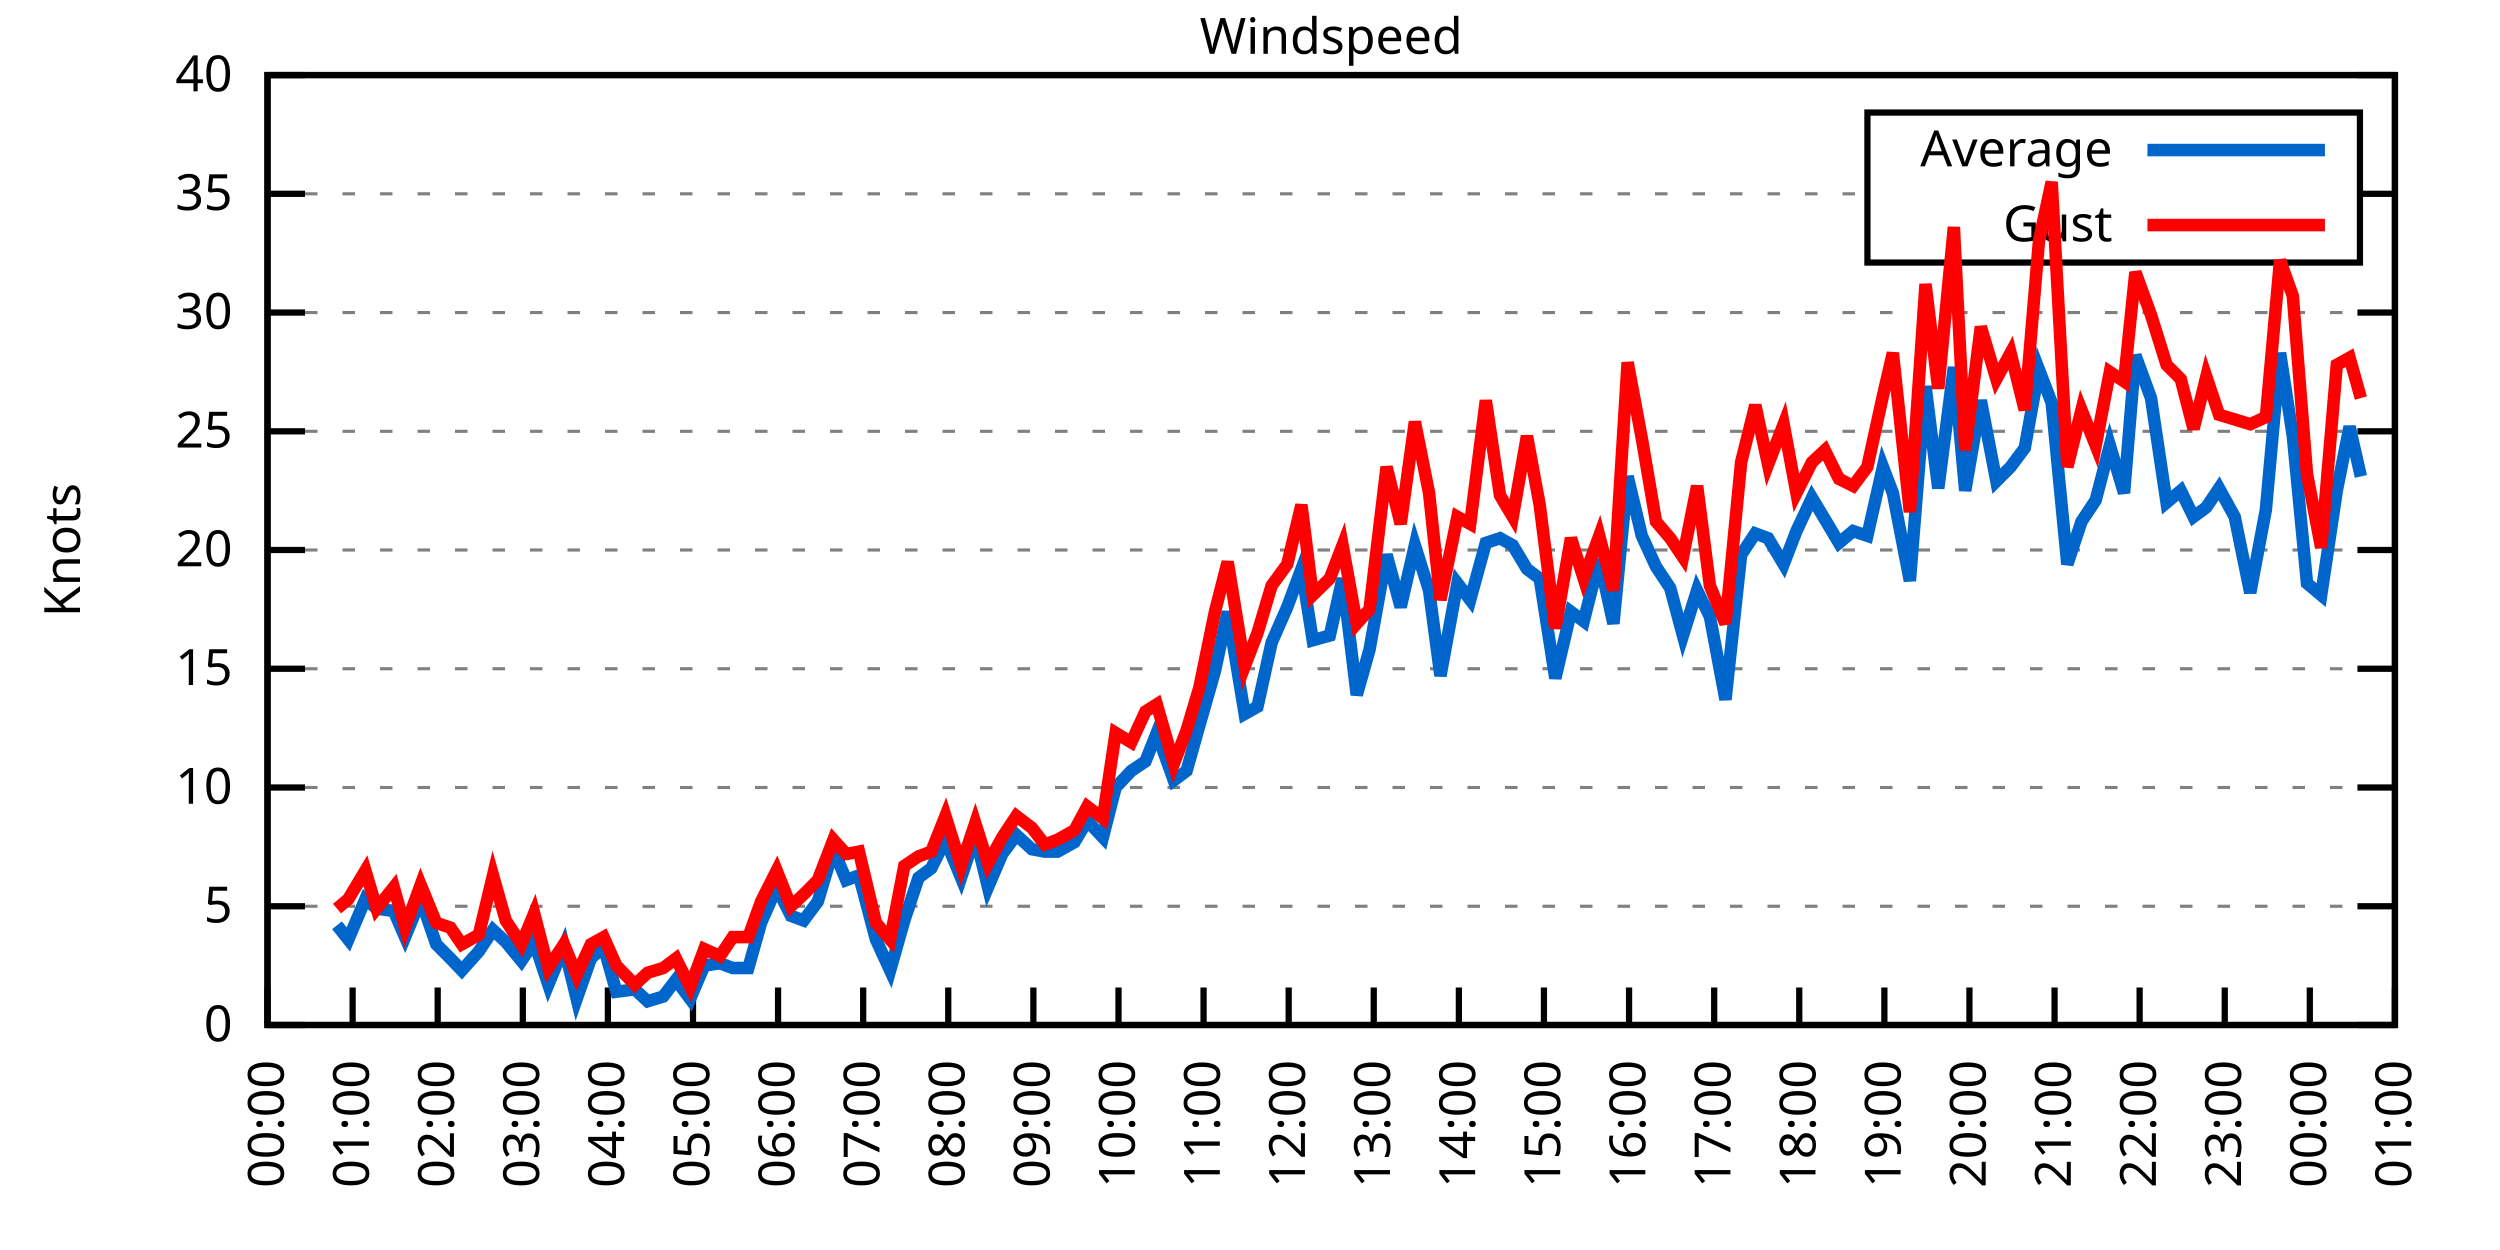
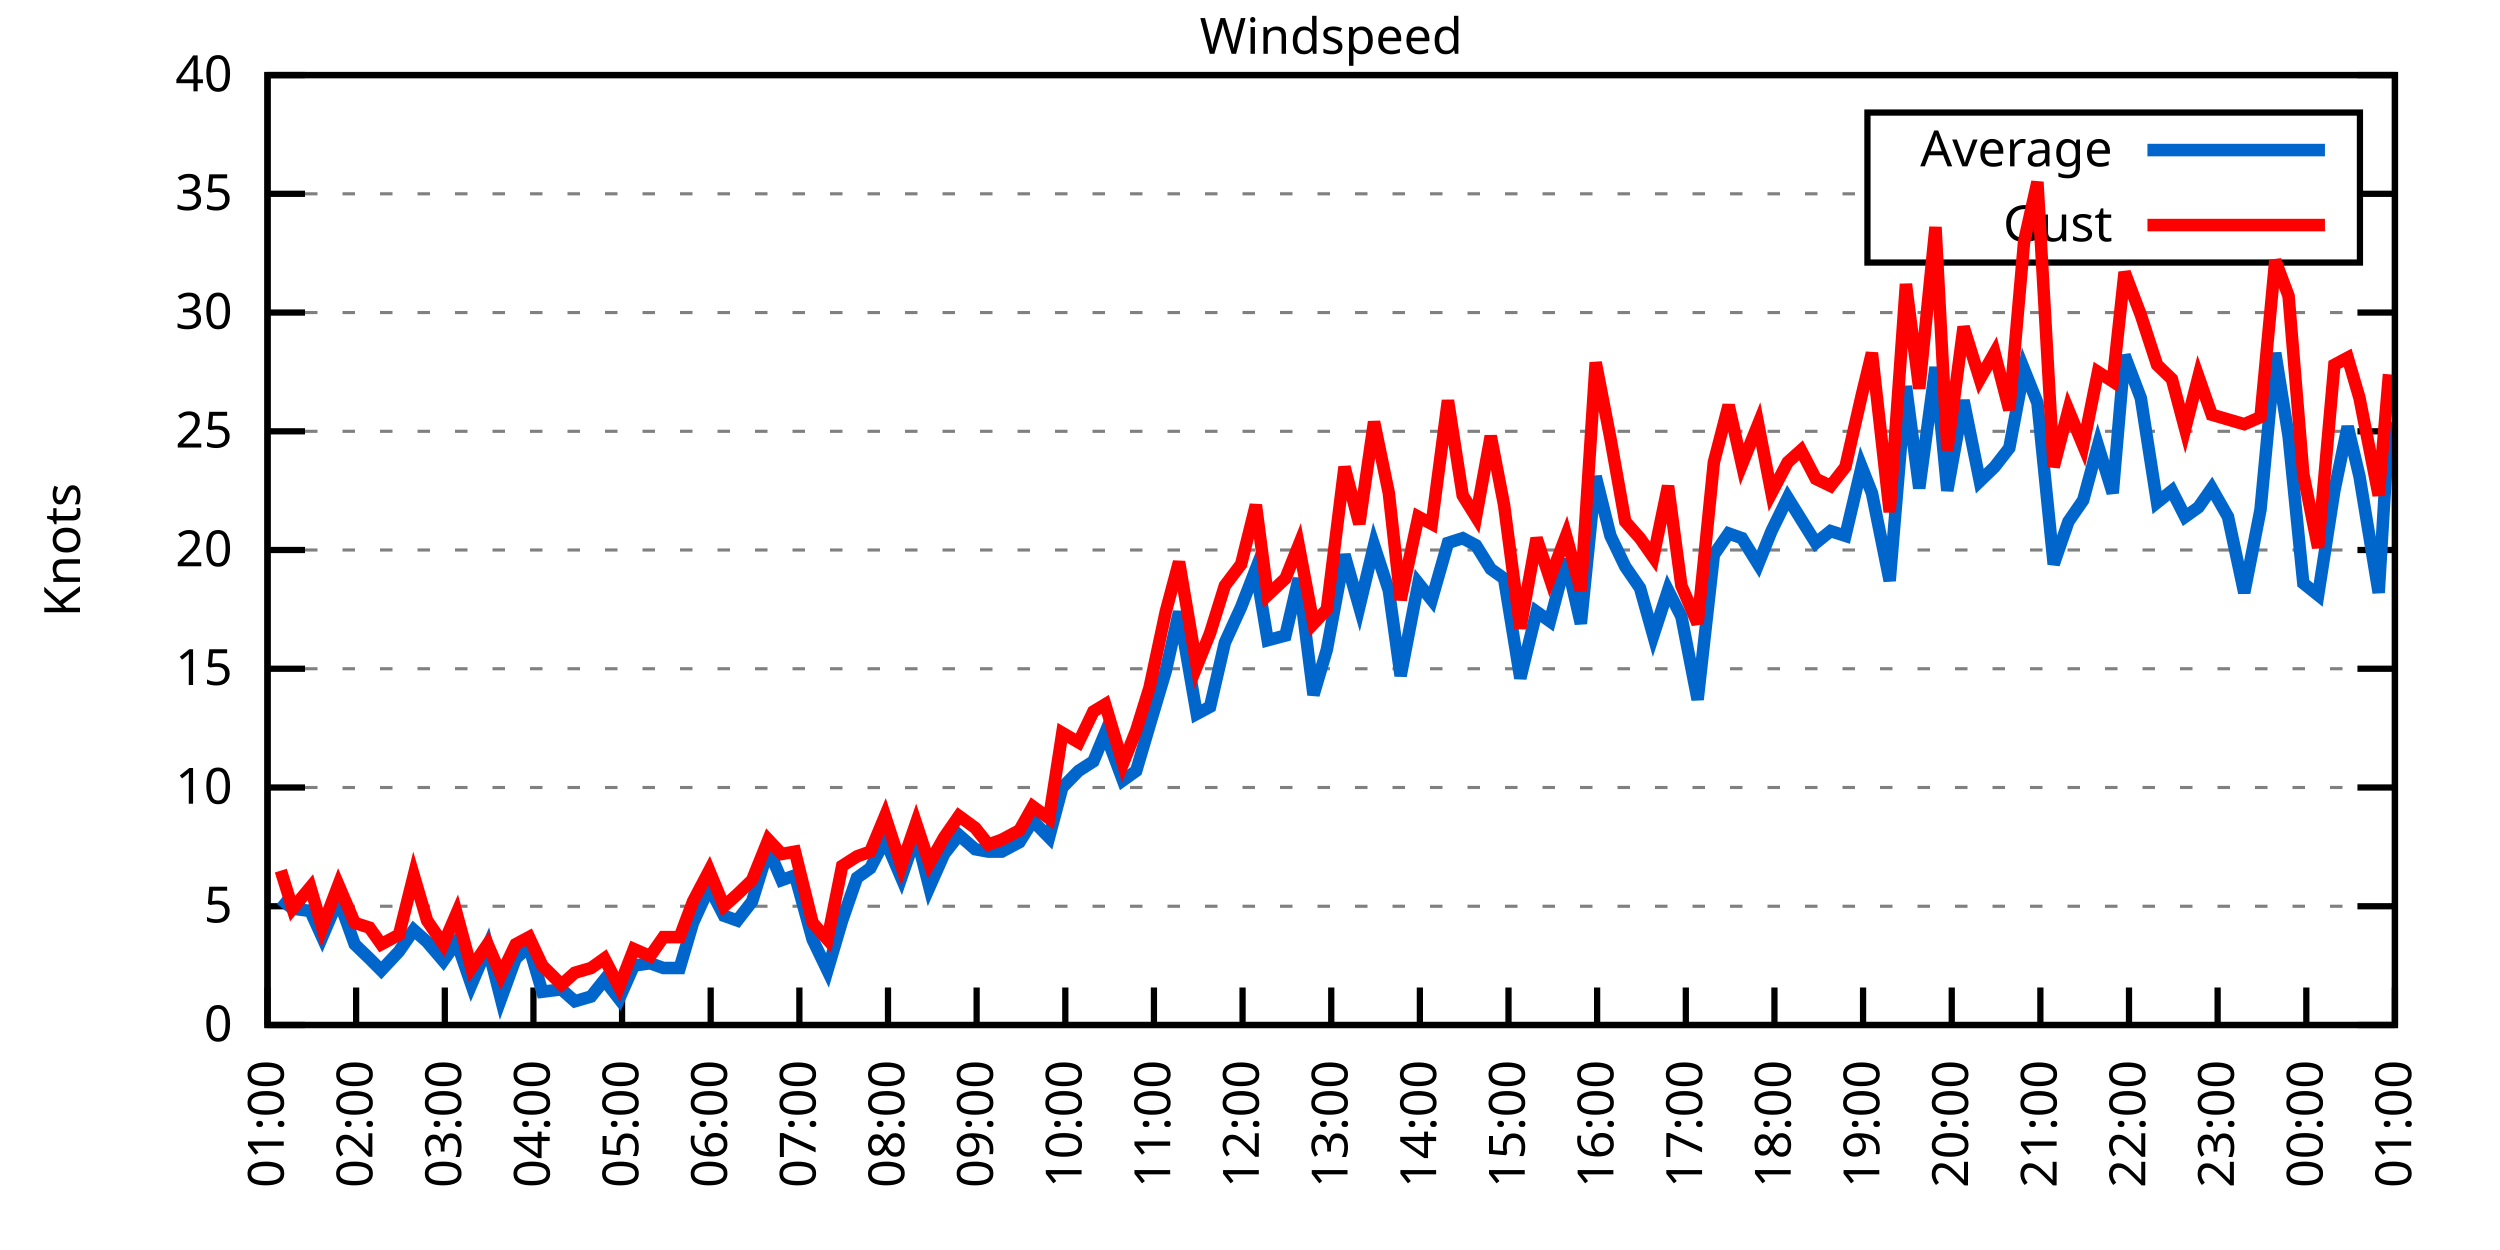
<svg xmlns="http://www.w3.org/2000/svg" xmlns:xlink="http://www.w3.org/1999/xlink" width="400" height="200" viewBox="0 0 400 200">
  <g id="gnuplot_canvas">
    <rect x="0" y="0" width="400" height="200" fill="none" />
    <defs>
      <circle id="gpDot" r="0.5" stroke-width="0.5" stroke="currentColor" />
      <path id="gpPt0" stroke-width="0.333" stroke="currentColor" d="M-1,0 h2 M0,-1 v2" />
      <path id="gpPt1" stroke-width="0.333" stroke="currentColor" d="M-1,-1 L1,1 M1,-1 L-1,1" />
      <path id="gpPt2" stroke-width="0.333" stroke="currentColor" d="M-1,0 L1,0 M0,-1 L0,1 M-1,-1 L1,1 M-1,1 L1,-1" />
      <rect id="gpPt3" stroke-width="0.333" stroke="currentColor" x="-1" y="-1" width="2" height="2" />
      <rect id="gpPt4" stroke-width="0.333" stroke="currentColor" fill="currentColor" x="-1" y="-1" width="2" height="2" />
      <circle id="gpPt5" stroke-width="0.333" stroke="currentColor" cx="0" cy="0" r="1" />
      <use xlink:href="#gpPt5" id="gpPt6" fill="currentColor" stroke="none" />
      <path id="gpPt7" stroke-width="0.333" stroke="currentColor" d="M0,-1.33 L-1.33,0.67 L1.33,0.67 z" />
      <use xlink:href="#gpPt7" id="gpPt8" fill="currentColor" stroke="none" />
      <use xlink:href="#gpPt7" id="gpPt9" stroke="currentColor" transform="rotate(180)" />
      <use xlink:href="#gpPt9" id="gpPt10" fill="currentColor" stroke="none" />
      <use xlink:href="#gpPt3" id="gpPt11" stroke="currentColor" transform="rotate(45)" />
      <use xlink:href="#gpPt11" id="gpPt12" fill="currentColor" stroke="none" />
      <path id="gpPt13" stroke-width="0.333" stroke="currentColor" d="M0,1.330 L1.265,0.411 L0.782,-1.067 L-0.782,-1.076 L-1.265,0.411 z" />
      <use xlink:href="#gpPt13" id="gpPt14" fill="currentColor" stroke="none" />
      <filter id="textbox" filterUnits="objectBoundingBox" x="0" y="0" height="1" width="1">
        <feFlood flood-color="white" flood-opacity="1" result="bgnd" />
        <feComposite in="SourceGraphic" in2="bgnd" operator="atop" />
      </filter>
      <filter id="greybox" filterUnits="objectBoundingBox" x="0" y="0" height="1" width="1">
        <feFlood flood-color="lightgrey" flood-opacity="1" result="grey" />
        <feComposite in="SourceGraphic" in2="grey" operator="atop" />
      </filter>
    </defs>
    <g fill="none" color="white" stroke="currentColor" stroke-width="1.00" stroke-linecap="butt" stroke-linejoin="miter">
</g>
    <g fill="none" color="black" stroke="currentColor" stroke-width="1.00" stroke-linecap="butt" stroke-linejoin="miter">
      <g stroke="none" shape-rendering="crispEdges">
        <polygon fill="rgb(255, 255, 255)" points="42.80,164.00 383.18,164.00 383.18,12.02 42.80,12.02 " />
      </g>
    </g>
    <g fill="none" color="black" stroke="currentColor" stroke-width="1.00" stroke-linecap="butt" stroke-linejoin="miter">
</g>
    <g fill="none" color="black" stroke="black" stroke-width="0.50" stroke-linecap="butt" stroke-linejoin="miter">
</g>
    <g fill="none" color="gray" stroke="currentColor" stroke-width="0.50" stroke-linecap="butt" stroke-linejoin="miter">
      <path stroke="gray" stroke-dasharray="2,4" class="gridline" d="M42.80,164.00 L383.19,164.00  " />
    </g>
    <g fill="none" color="gray" stroke="gray" stroke-width="1.00" stroke-linecap="butt" stroke-linejoin="miter">
</g>
    <g fill="none" color="black" stroke="currentColor" stroke-width="1.00" stroke-linecap="butt" stroke-linejoin="miter">
      <path stroke="black" d="M42.80,164.00 L48.80,164.00 M383.19,164.00 L377.19,164.00  " />
      <g transform="translate(37.20,166.60)" stroke="none" fill="black" font-family="Sans" font-size="8.00" text-anchor="end">
        <text>
          <tspan font-family="Sans"> 0</tspan>
        </text>
      </g>
    </g>
    <g fill="none" color="black" stroke="currentColor" stroke-width="1.00" stroke-linecap="butt" stroke-linejoin="miter">
</g>
    <g fill="none" color="black" stroke="black" stroke-width="0.50" stroke-linecap="butt" stroke-linejoin="miter">
</g>
    <g fill="none" color="gray" stroke="currentColor" stroke-width="0.50" stroke-linecap="butt" stroke-linejoin="miter">
      <path stroke="gray" stroke-dasharray="2,4" class="gridline" d="M42.80,145.00 L383.19,145.00  " />
    </g>
    <g fill="none" color="gray" stroke="gray" stroke-width="1.00" stroke-linecap="butt" stroke-linejoin="miter">
</g>
    <g fill="none" color="black" stroke="currentColor" stroke-width="1.00" stroke-linecap="butt" stroke-linejoin="miter">
      <path stroke="black" d="M42.80,145.00 L48.80,145.00 M383.19,145.00 L377.19,145.00  " />
      <g transform="translate(37.20,147.60)" stroke="none" fill="black" font-family="Sans" font-size="8.00" text-anchor="end">
        <text>
          <tspan font-family="Sans"> 5</tspan>
        </text>
      </g>
    </g>
    <g fill="none" color="black" stroke="currentColor" stroke-width="1.00" stroke-linecap="butt" stroke-linejoin="miter">
</g>
    <g fill="none" color="black" stroke="black" stroke-width="0.50" stroke-linecap="butt" stroke-linejoin="miter">
</g>
    <g fill="none" color="gray" stroke="currentColor" stroke-width="0.50" stroke-linecap="butt" stroke-linejoin="miter">
      <path stroke="gray" stroke-dasharray="2,4" class="gridline" d="M42.80,126.00 L383.19,126.00  " />
    </g>
    <g fill="none" color="gray" stroke="gray" stroke-width="1.00" stroke-linecap="butt" stroke-linejoin="miter">
</g>
    <g fill="none" color="black" stroke="currentColor" stroke-width="1.00" stroke-linecap="butt" stroke-linejoin="miter">
      <path stroke="black" d="M42.80,126.00 L48.80,126.00 M383.19,126.00 L377.19,126.00  " />
      <g transform="translate(37.20,128.60)" stroke="none" fill="black" font-family="Sans" font-size="8.00" text-anchor="end">
        <text>
          <tspan font-family="Sans"> 10</tspan>
        </text>
      </g>
    </g>
    <g fill="none" color="black" stroke="currentColor" stroke-width="1.00" stroke-linecap="butt" stroke-linejoin="miter">
</g>
    <g fill="none" color="black" stroke="black" stroke-width="0.50" stroke-linecap="butt" stroke-linejoin="miter">
</g>
    <g fill="none" color="gray" stroke="currentColor" stroke-width="0.50" stroke-linecap="butt" stroke-linejoin="miter">
      <path stroke="gray" stroke-dasharray="2,4" class="gridline" d="M42.80,107.00 L383.19,107.00  " />
    </g>
    <g fill="none" color="gray" stroke="gray" stroke-width="1.00" stroke-linecap="butt" stroke-linejoin="miter">
</g>
    <g fill="none" color="black" stroke="currentColor" stroke-width="1.00" stroke-linecap="butt" stroke-linejoin="miter">
      <path stroke="black" d="M42.80,107.00 L48.80,107.00 M383.19,107.00 L377.19,107.00  " />
      <g transform="translate(37.20,109.60)" stroke="none" fill="black" font-family="Sans" font-size="8.00" text-anchor="end">
        <text>
          <tspan font-family="Sans"> 15</tspan>
        </text>
      </g>
    </g>
    <g fill="none" color="black" stroke="currentColor" stroke-width="1.00" stroke-linecap="butt" stroke-linejoin="miter">
</g>
    <g fill="none" color="black" stroke="black" stroke-width="0.50" stroke-linecap="butt" stroke-linejoin="miter">
</g>
    <g fill="none" color="gray" stroke="currentColor" stroke-width="0.50" stroke-linecap="butt" stroke-linejoin="miter">
      <path stroke="gray" stroke-dasharray="2,4" class="gridline" d="M42.80,88.00 L383.19,88.00  " />
    </g>
    <g fill="none" color="gray" stroke="gray" stroke-width="1.00" stroke-linecap="butt" stroke-linejoin="miter">
</g>
    <g fill="none" color="black" stroke="currentColor" stroke-width="1.00" stroke-linecap="butt" stroke-linejoin="miter">
      <path stroke="black" d="M42.80,88.00 L48.80,88.00 M383.19,88.00 L377.19,88.00  " />
      <g transform="translate(37.20,90.60)" stroke="none" fill="black" font-family="Sans" font-size="8.00" text-anchor="end">
        <text>
          <tspan font-family="Sans"> 20</tspan>
        </text>
      </g>
    </g>
    <g fill="none" color="black" stroke="currentColor" stroke-width="1.00" stroke-linecap="butt" stroke-linejoin="miter">
</g>
    <g fill="none" color="black" stroke="black" stroke-width="0.50" stroke-linecap="butt" stroke-linejoin="miter">
</g>
    <g fill="none" color="gray" stroke="currentColor" stroke-width="0.50" stroke-linecap="butt" stroke-linejoin="miter">
      <path stroke="gray" stroke-dasharray="2,4" class="gridline" d="M42.80,69.01 L383.19,69.01  " />
    </g>
    <g fill="none" color="gray" stroke="gray" stroke-width="1.00" stroke-linecap="butt" stroke-linejoin="miter">
</g>
    <g fill="none" color="black" stroke="currentColor" stroke-width="1.00" stroke-linecap="butt" stroke-linejoin="miter">
      <path stroke="black" d="M42.80,69.01 L48.80,69.01 M383.19,69.01 L377.19,69.01  " />
      <g transform="translate(37.20,71.61)" stroke="none" fill="black" font-family="Sans" font-size="8.00" text-anchor="end">
        <text>
          <tspan font-family="Sans"> 25</tspan>
        </text>
      </g>
    </g>
    <g fill="none" color="black" stroke="currentColor" stroke-width="1.00" stroke-linecap="butt" stroke-linejoin="miter">
</g>
    <g fill="none" color="black" stroke="black" stroke-width="0.50" stroke-linecap="butt" stroke-linejoin="miter">
</g>
    <g fill="none" color="gray" stroke="currentColor" stroke-width="0.50" stroke-linecap="butt" stroke-linejoin="miter">
      <path stroke="gray" stroke-dasharray="2,4" class="gridline" d="M42.80,50.01 L383.19,50.01  " />
    </g>
    <g fill="none" color="gray" stroke="gray" stroke-width="1.00" stroke-linecap="butt" stroke-linejoin="miter">
</g>
    <g fill="none" color="black" stroke="currentColor" stroke-width="1.00" stroke-linecap="butt" stroke-linejoin="miter">
      <path stroke="black" d="M42.80,50.01 L48.80,50.01 M383.19,50.01 L377.19,50.01  " />
      <g transform="translate(37.20,52.61)" stroke="none" fill="black" font-family="Sans" font-size="8.00" text-anchor="end">
        <text>
          <tspan font-family="Sans"> 30</tspan>
        </text>
      </g>
    </g>
    <g fill="none" color="black" stroke="currentColor" stroke-width="1.00" stroke-linecap="butt" stroke-linejoin="miter">
</g>
    <g fill="none" color="black" stroke="black" stroke-width="0.50" stroke-linecap="butt" stroke-linejoin="miter">
</g>
    <g fill="none" color="gray" stroke="currentColor" stroke-width="0.50" stroke-linecap="butt" stroke-linejoin="miter">
      <path stroke="gray" stroke-dasharray="2,4" class="gridline" d="M42.80,31.01 L298.79,31.01 M377.59,31.01 L383.19,31.01  " />
    </g>
    <g fill="none" color="gray" stroke="gray" stroke-width="1.00" stroke-linecap="butt" stroke-linejoin="miter">
</g>
    <g fill="none" color="black" stroke="currentColor" stroke-width="1.00" stroke-linecap="butt" stroke-linejoin="miter">
      <path stroke="black" d="M42.80,31.01 L48.80,31.01 M383.19,31.01 L377.19,31.01  " />
      <g transform="translate(37.20,33.61)" stroke="none" fill="black" font-family="Sans" font-size="8.00" text-anchor="end">
        <text>
          <tspan font-family="Sans"> 35</tspan>
        </text>
      </g>
    </g>
    <g fill="none" color="black" stroke="currentColor" stroke-width="1.00" stroke-linecap="butt" stroke-linejoin="miter">
</g>
    <g fill="none" color="black" stroke="black" stroke-width="0.50" stroke-linecap="butt" stroke-linejoin="miter">
</g>
    <g fill="none" color="gray" stroke="currentColor" stroke-width="0.50" stroke-linecap="butt" stroke-linejoin="miter">
      <path stroke="gray" stroke-dasharray="2,4" class="gridline" d="M42.80,12.01 L383.19,12.01  " />
    </g>
    <g fill="none" color="gray" stroke="gray" stroke-width="1.00" stroke-linecap="butt" stroke-linejoin="miter">
</g>
    <g fill="none" color="black" stroke="currentColor" stroke-width="1.00" stroke-linecap="butt" stroke-linejoin="miter">
      <path stroke="black" d="M42.80,12.01 L48.80,12.01 M383.19,12.01 L377.19,12.01  " />
      <g transform="translate(37.20,14.61)" stroke="none" fill="black" font-family="Sans" font-size="8.00" text-anchor="end">
        <text>
          <tspan font-family="Sans"> 40</tspan>
        </text>
      </g>
    </g>
    <g fill="none" color="black" stroke="currentColor" stroke-width="1.00" stroke-linecap="butt" stroke-linejoin="miter">
      <path stroke="black" d="M42.80,164.00 L42.80,158.00  " />
      <g transform="translate(45.40,169.60) rotate(270.00)" stroke="none" fill="black" font-family="Sans" font-size="8.00" text-anchor="end">
        <text>
-           <tspan font-family="Sans">00:00</tspan>
-         </text>
-       </g>
-     </g>
-     <g fill="none" color="black" stroke="currentColor" stroke-width="1.00" stroke-linecap="butt" stroke-linejoin="miter">
-       <path stroke="black" d="M56.42,164.00 L56.42,158.00  " />
-       <g transform="translate(59.02,169.60) rotate(270.00)" stroke="none" fill="black" font-family="Sans" font-size="8.00" text-anchor="end">
-         <text>
          <tspan font-family="Sans">01:00</tspan>
        </text>
      </g>
    </g>
    <g fill="none" color="black" stroke="currentColor" stroke-width="1.00" stroke-linecap="butt" stroke-linejoin="miter">
-       <path stroke="black" d="M70.03,164.00 L70.03,158.00  " />
-       <g transform="translate(72.63,169.60) rotate(270.00)" stroke="none" fill="black" font-family="Sans" font-size="8.00" text-anchor="end">
+       <path stroke="black" d="M56.98,164.00 L56.98,158.00  " />
+       <g transform="translate(59.58,169.60) rotate(270.00)" stroke="none" fill="black" font-family="Sans" font-size="8.00" text-anchor="end">
        <text>
          <tspan font-family="Sans">02:00</tspan>
        </text>
      </g>
    </g>
    <g fill="none" color="black" stroke="currentColor" stroke-width="1.00" stroke-linecap="butt" stroke-linejoin="miter">
-       <path stroke="black" d="M83.65,164.00 L83.65,158.00  " />
-       <g transform="translate(86.25,169.60) rotate(270.00)" stroke="none" fill="black" font-family="Sans" font-size="8.00" text-anchor="end">
+       <path stroke="black" d="M71.17,164.00 L71.17,158.00  " />
+       <g transform="translate(73.77,169.60) rotate(270.00)" stroke="none" fill="black" font-family="Sans" font-size="8.00" text-anchor="end">
        <text>
          <tspan font-family="Sans">03:00</tspan>
        </text>
      </g>
    </g>
    <g fill="none" color="black" stroke="currentColor" stroke-width="1.00" stroke-linecap="butt" stroke-linejoin="miter">
-       <path stroke="black" d="M97.26,164.00 L97.26,158.00  " />
-       <g transform="translate(99.86,169.60) rotate(270.00)" stroke="none" fill="black" font-family="Sans" font-size="8.00" text-anchor="end">
+       <path stroke="black" d="M85.35,164.00 L85.35,158.00  " />
+       <g transform="translate(87.95,169.60) rotate(270.00)" stroke="none" fill="black" font-family="Sans" font-size="8.00" text-anchor="end">
        <text>
          <tspan font-family="Sans">04:00</tspan>
        </text>
      </g>
    </g>
    <g fill="none" color="black" stroke="currentColor" stroke-width="1.00" stroke-linecap="butt" stroke-linejoin="miter">
-       <path stroke="black" d="M110.88,164.00 L110.88,158.00  " />
-       <g transform="translate(113.48,169.60) rotate(270.00)" stroke="none" fill="black" font-family="Sans" font-size="8.00" text-anchor="end">
+       <path stroke="black" d="M99.53,164.00 L99.53,158.00  " />
+       <g transform="translate(102.13,169.60) rotate(270.00)" stroke="none" fill="black" font-family="Sans" font-size="8.00" text-anchor="end">
        <text>
          <tspan font-family="Sans">05:00</tspan>
        </text>
      </g>
    </g>
    <g fill="none" color="black" stroke="currentColor" stroke-width="1.00" stroke-linecap="butt" stroke-linejoin="miter">
-       <path stroke="black" d="M124.49,164.00 L124.49,158.00  " />
-       <g transform="translate(127.09,169.60) rotate(270.00)" stroke="none" fill="black" font-family="Sans" font-size="8.00" text-anchor="end">
+       <path stroke="black" d="M113.71,164.00 L113.71,158.00  " />
+       <g transform="translate(116.31,169.60) rotate(270.00)" stroke="none" fill="black" font-family="Sans" font-size="8.00" text-anchor="end">
        <text>
          <tspan font-family="Sans">06:00</tspan>
        </text>
      </g>
    </g>
    <g fill="none" color="black" stroke="currentColor" stroke-width="1.00" stroke-linecap="butt" stroke-linejoin="miter">
-       <path stroke="black" d="M138.11,164.00 L138.11,158.00  " />
-       <g transform="translate(140.71,169.60) rotate(270.00)" stroke="none" fill="black" font-family="Sans" font-size="8.00" text-anchor="end">
+       <path stroke="black" d="M127.90,164.00 L127.90,158.00  " />
+       <g transform="translate(130.50,169.60) rotate(270.00)" stroke="none" fill="black" font-family="Sans" font-size="8.00" text-anchor="end">
        <text>
          <tspan font-family="Sans">07:00</tspan>
        </text>
      </g>
    </g>
    <g fill="none" color="black" stroke="currentColor" stroke-width="1.00" stroke-linecap="butt" stroke-linejoin="miter">
-       <path stroke="black" d="M151.72,164.00 L151.72,158.00  " />
-       <g transform="translate(154.32,169.60) rotate(270.00)" stroke="none" fill="black" font-family="Sans" font-size="8.00" text-anchor="end">
+       <path stroke="black" d="M142.08,164.00 L142.08,158.00  " />
+       <g transform="translate(144.68,169.60) rotate(270.00)" stroke="none" fill="black" font-family="Sans" font-size="8.00" text-anchor="end">
        <text>
          <tspan font-family="Sans">08:00</tspan>
        </text>
      </g>
    </g>
    <g fill="none" color="black" stroke="currentColor" stroke-width="1.00" stroke-linecap="butt" stroke-linejoin="miter">
-       <path stroke="black" d="M165.34,164.00 L165.34,158.00  " />
-       <g transform="translate(167.94,169.60) rotate(270.00)" stroke="none" fill="black" font-family="Sans" font-size="8.00" text-anchor="end">
+       <path stroke="black" d="M156.26,164.00 L156.26,158.00  " />
+       <g transform="translate(158.86,169.60) rotate(270.00)" stroke="none" fill="black" font-family="Sans" font-size="8.00" text-anchor="end">
        <text>
          <tspan font-family="Sans">09:00</tspan>
        </text>
      </g>
    </g>
    <g fill="none" color="black" stroke="currentColor" stroke-width="1.00" stroke-linecap="butt" stroke-linejoin="miter">
-       <path stroke="black" d="M178.96,164.00 L178.96,158.00  " />
-       <g transform="translate(181.56,169.60) rotate(270.00)" stroke="none" fill="black" font-family="Sans" font-size="8.00" text-anchor="end">
+       <path stroke="black" d="M170.45,164.00 L170.45,158.00  " />
+       <g transform="translate(173.05,169.60) rotate(270.00)" stroke="none" fill="black" font-family="Sans" font-size="8.00" text-anchor="end">
        <text>
          <tspan font-family="Sans">10:00</tspan>
        </text>
      </g>
    </g>
    <g fill="none" color="black" stroke="currentColor" stroke-width="1.00" stroke-linecap="butt" stroke-linejoin="miter">
-       <path stroke="black" d="M192.57,164.00 L192.57,158.00  " />
-       <g transform="translate(195.17,169.60) rotate(270.00)" stroke="none" fill="black" font-family="Sans" font-size="8.00" text-anchor="end">
+       <path stroke="black" d="M184.63,164.00 L184.63,158.00  " />
+       <g transform="translate(187.23,169.60) rotate(270.00)" stroke="none" fill="black" font-family="Sans" font-size="8.00" text-anchor="end">
        <text>
          <tspan font-family="Sans">11:00</tspan>
        </text>
      </g>
    </g>
    <g fill="none" color="black" stroke="currentColor" stroke-width="1.00" stroke-linecap="butt" stroke-linejoin="miter">
-       <path stroke="black" d="M206.19,164.00 L206.19,158.00  " />
-       <g transform="translate(208.79,169.60) rotate(270.00)" stroke="none" fill="black" font-family="Sans" font-size="8.00" text-anchor="end">
+       <path stroke="black" d="M198.81,164.00 L198.81,158.00  " />
+       <g transform="translate(201.41,169.60) rotate(270.00)" stroke="none" fill="black" font-family="Sans" font-size="8.00" text-anchor="end">
        <text>
          <tspan font-family="Sans">12:00</tspan>
        </text>
      </g>
    </g>
    <g fill="none" color="black" stroke="currentColor" stroke-width="1.00" stroke-linecap="butt" stroke-linejoin="miter">
-       <path stroke="black" d="M219.80,164.00 L219.80,158.00  " />
-       <g transform="translate(222.40,169.60) rotate(270.00)" stroke="none" fill="black" font-family="Sans" font-size="8.00" text-anchor="end">
+       <path stroke="black" d="M213.00,164.00 L213.00,158.00  " />
+       <g transform="translate(215.60,169.60) rotate(270.00)" stroke="none" fill="black" font-family="Sans" font-size="8.00" text-anchor="end">
        <text>
          <tspan font-family="Sans">13:00</tspan>
        </text>
      </g>
    </g>
    <g fill="none" color="black" stroke="currentColor" stroke-width="1.00" stroke-linecap="butt" stroke-linejoin="miter">
-       <path stroke="black" d="M233.42,164.00 L233.42,158.00  " />
-       <g transform="translate(236.02,169.60) rotate(270.00)" stroke="none" fill="black" font-family="Sans" font-size="8.00" text-anchor="end">
+       <path stroke="black" d="M227.18,164.00 L227.18,158.00  " />
+       <g transform="translate(229.78,169.60) rotate(270.00)" stroke="none" fill="black" font-family="Sans" font-size="8.00" text-anchor="end">
        <text>
          <tspan font-family="Sans">14:00</tspan>
        </text>
      </g>
    </g>
    <g fill="none" color="black" stroke="currentColor" stroke-width="1.00" stroke-linecap="butt" stroke-linejoin="miter">
-       <path stroke="black" d="M247.03,164.00 L247.03,158.00  " />
-       <g transform="translate(249.63,169.60) rotate(270.00)" stroke="none" fill="black" font-family="Sans" font-size="8.00" text-anchor="end">
+       <path stroke="black" d="M241.36,164.00 L241.36,158.00  " />
+       <g transform="translate(243.96,169.60) rotate(270.00)" stroke="none" fill="black" font-family="Sans" font-size="8.00" text-anchor="end">
        <text>
          <tspan font-family="Sans">15:00</tspan>
        </text>
      </g>
    </g>
    <g fill="none" color="black" stroke="currentColor" stroke-width="1.00" stroke-linecap="butt" stroke-linejoin="miter">
-       <path stroke="black" d="M260.65,164.00 L260.65,158.00  " />
-       <g transform="translate(263.25,169.60) rotate(270.00)" stroke="none" fill="black" font-family="Sans" font-size="8.00" text-anchor="end">
+       <path stroke="black" d="M255.54,164.00 L255.54,158.00  " />
+       <g transform="translate(258.14,169.60) rotate(270.00)" stroke="none" fill="black" font-family="Sans" font-size="8.00" text-anchor="end">
        <text>
          <tspan font-family="Sans">16:00</tspan>
        </text>
      </g>
    </g>
    <g fill="none" color="black" stroke="currentColor" stroke-width="1.00" stroke-linecap="butt" stroke-linejoin="miter">
-       <path stroke="black" d="M274.27,164.00 L274.27,158.00  " />
-       <g transform="translate(276.87,169.60) rotate(270.00)" stroke="none" fill="black" font-family="Sans" font-size="8.00" text-anchor="end">
+       <path stroke="black" d="M269.73,164.00 L269.73,158.00  " />
+       <g transform="translate(272.33,169.60) rotate(270.00)" stroke="none" fill="black" font-family="Sans" font-size="8.00" text-anchor="end">
        <text>
          <tspan font-family="Sans">17:00</tspan>
        </text>
      </g>
    </g>
    <g fill="none" color="black" stroke="currentColor" stroke-width="1.00" stroke-linecap="butt" stroke-linejoin="miter">
-       <path stroke="black" d="M287.88,164.00 L287.88,158.00  " />
-       <g transform="translate(290.48,169.60) rotate(270.00)" stroke="none" fill="black" font-family="Sans" font-size="8.00" text-anchor="end">
+       <path stroke="black" d="M283.91,164.00 L283.91,158.00  " />
+       <g transform="translate(286.51,169.60) rotate(270.00)" stroke="none" fill="black" font-family="Sans" font-size="8.00" text-anchor="end">
        <text>
          <tspan font-family="Sans">18:00</tspan>
        </text>
      </g>
    </g>
    <g fill="none" color="black" stroke="currentColor" stroke-width="1.00" stroke-linecap="butt" stroke-linejoin="miter">
-       <path stroke="black" d="M301.50,164.00 L301.50,158.00  " />
-       <g transform="translate(304.10,169.60) rotate(270.00)" stroke="none" fill="black" font-family="Sans" font-size="8.00" text-anchor="end">
+       <path stroke="black" d="M298.09,164.00 L298.09,158.00  " />
+       <g transform="translate(300.69,169.60) rotate(270.00)" stroke="none" fill="black" font-family="Sans" font-size="8.00" text-anchor="end">
        <text>
          <tspan font-family="Sans">19:00</tspan>
        </text>
      </g>
    </g>
    <g fill="none" color="black" stroke="currentColor" stroke-width="1.00" stroke-linecap="butt" stroke-linejoin="miter">
-       <path stroke="black" d="M315.11,164.00 L315.11,158.00  " />
-       <g transform="translate(317.71,169.60) rotate(270.00)" stroke="none" fill="black" font-family="Sans" font-size="8.00" text-anchor="end">
+       <path stroke="black" d="M312.28,164.00 L312.28,158.00  " />
+       <g transform="translate(314.88,169.60) rotate(270.00)" stroke="none" fill="black" font-family="Sans" font-size="8.00" text-anchor="end">
        <text>
          <tspan font-family="Sans">20:00</tspan>
        </text>
      </g>
    </g>
    <g fill="none" color="black" stroke="currentColor" stroke-width="1.00" stroke-linecap="butt" stroke-linejoin="miter">
-       <path stroke="black" d="M328.73,164.00 L328.73,158.00  " />
-       <g transform="translate(331.33,169.60) rotate(270.00)" stroke="none" fill="black" font-family="Sans" font-size="8.00" text-anchor="end">
+       <path stroke="black" d="M326.46,164.00 L326.46,158.00  " />
+       <g transform="translate(329.06,169.60) rotate(270.00)" stroke="none" fill="black" font-family="Sans" font-size="8.00" text-anchor="end">
        <text>
          <tspan font-family="Sans">21:00</tspan>
        </text>
      </g>
    </g>
    <g fill="none" color="black" stroke="currentColor" stroke-width="1.00" stroke-linecap="butt" stroke-linejoin="miter">
-       <path stroke="black" d="M342.34,164.00 L342.34,158.00  " />
-       <g transform="translate(344.94,169.60) rotate(270.00)" stroke="none" fill="black" font-family="Sans" font-size="8.00" text-anchor="end">
+       <path stroke="black" d="M340.64,164.00 L340.64,158.00  " />
+       <g transform="translate(343.24,169.60) rotate(270.00)" stroke="none" fill="black" font-family="Sans" font-size="8.00" text-anchor="end">
        <text>
          <tspan font-family="Sans">22:00</tspan>
        </text>
      </g>
    </g>
    <g fill="none" color="black" stroke="currentColor" stroke-width="1.00" stroke-linecap="butt" stroke-linejoin="miter">
-       <path stroke="black" d="M355.96,164.00 L355.96,158.00  " />
-       <g transform="translate(358.56,169.60) rotate(270.00)" stroke="none" fill="black" font-family="Sans" font-size="8.00" text-anchor="end">
+       <path stroke="black" d="M354.82,164.00 L354.82,158.00  " />
+       <g transform="translate(357.42,169.60) rotate(270.00)" stroke="none" fill="black" font-family="Sans" font-size="8.00" text-anchor="end">
        <text>
          <tspan font-family="Sans">23:00</tspan>
        </text>
      </g>
    </g>
    <g fill="none" color="black" stroke="currentColor" stroke-width="1.00" stroke-linecap="butt" stroke-linejoin="miter">
-       <path stroke="black" d="M369.57,164.00 L369.57,158.00  " />
-       <g transform="translate(372.17,169.60) rotate(270.00)" stroke="none" fill="black" font-family="Sans" font-size="8.00" text-anchor="end">
+       <path stroke="black" d="M369.01,164.00 L369.01,158.00  " />
+       <g transform="translate(371.61,169.60) rotate(270.00)" stroke="none" fill="black" font-family="Sans" font-size="8.00" text-anchor="end">
        <text>
          <tspan font-family="Sans">00:00</tspan>
        </text>
      </g>
    </g>
    <g fill="none" color="black" stroke="currentColor" stroke-width="1.00" stroke-linecap="butt" stroke-linejoin="miter">
      <path stroke="black" d="M383.19,164.00 L383.19,158.00  " />
      <g transform="translate(385.79,169.60) rotate(270.00)" stroke="none" fill="black" font-family="Sans" font-size="8.00" text-anchor="end">
        <text>
          <tspan font-family="Sans">01:00</tspan>
        </text>
      </g>
    </g>
    <g fill="none" color="black" stroke="currentColor" stroke-width="1.00" stroke-linecap="butt" stroke-linejoin="miter">
</g>
    <g fill="none" color="black" stroke="currentColor" stroke-width="1.00" stroke-linecap="butt" stroke-linejoin="miter">
      <path stroke="black" d="M42.80,12.01 L42.80,164.00 L383.19,164.00 L383.19,12.01 L42.80,12.01 Z  " />
    </g>
    <g fill="none" color="black" stroke="currentColor" stroke-width="1.00" stroke-linecap="butt" stroke-linejoin="miter">
</g>
    <g fill="none" color="black" stroke="currentColor" stroke-width="1.00" stroke-linecap="butt" stroke-linejoin="miter">
      <path stroke="black" d="M298.79,42.01 L298.79,18.01 L377.59,18.01 L377.59,42.01 L298.79,42.01 Z  " />
    </g>
    <g id="Windspeed_plot_1">
      <g fill="none" color="white" stroke="black" stroke-width="2.00" stroke-linecap="butt" stroke-linejoin="miter">
</g>
      <g fill="none" color="black" stroke="currentColor" stroke-width="2.00" stroke-linecap="butt" stroke-linejoin="miter">
        <g transform="translate(337.99,26.61)" stroke="none" fill="black" font-family="Sans" font-size="8.00" text-anchor="end">
          <text>
            <tspan font-family="Sans">Average</tspan>
          </text>
        </g>
      </g>
      <g fill="none" color="black" stroke="currentColor" stroke-width="2.00" stroke-linecap="butt" stroke-linejoin="miter">
-         <path stroke="rgb(  0, 102, 204)" d="M343.59,24.01 L371.99,24.01 M53.92,148.04 L55.73,150.32 L58.46,143.86 L60.27,145.38 L63.00,145.76 L64.81,149.94   L67.31,143.86 L69.80,151.08 L72.07,153.36 L73.89,155.26 L76.61,152.22 L78.88,148.80 L80.92,150.70 L83.42,153.74   L85.46,150.70 L87.73,157.54 L90.23,151.46 L92.27,159.82 L94.54,153.36 L96.58,151.46 L98.62,158.68 L101.57,158.30   L103.62,160.20 L106.11,159.44 L108.15,156.78 L110.42,159.82 L112.69,154.50 L115.19,154.12 L117.23,154.88 L119.73,154.88   L121.77,147.66 L124.27,141.96 L126.54,146.52 L128.58,147.28 L130.85,144.24 L133.34,135.88 L135.39,140.82 L137.43,140.06   L140.15,150.32 L142.42,155.26 L144.69,147.28 L146.96,140.44 L149.00,138.92 L151.27,134.36 L153.77,140.44 L156.04,133.60   L158.08,141.96 L160.35,136.64 L162.62,133.60 L165.11,135.88 L167.16,136.26 L169.20,136.26 L171.92,134.74 L173.96,131.32   L176.46,133.98 L178.50,126.00 L181.00,123.34 L183.27,121.82 L185.08,117.26 L187.81,124.86 L189.85,123.34 L191.89,116.12   L194.39,107.38 L196.43,97.88 L199.15,114.22 L201.19,113.08 L203.46,102.82 L205.96,97.12 L208.23,91.04 L210.04,102.44   L212.77,101.68 L214.81,92.56 L217.08,111.18 L219.12,103.96 L221.85,88.76 L224.11,97.12 L226.38,87.25 L228.65,94.46   L230.47,108.14 L233.19,93.32 L235.23,95.98 L237.73,86.87 L240.00,86.11 L242.04,87.25 L244.31,91.04 L246.35,92.56   L248.85,108.52 L251.35,97.88 L253.39,99.40 L255.88,89.52 L258.15,99.78 L260.42,76.23 L262.69,85.73 L264.96,90.66   L267.23,94.08 L269.27,101.68 L271.54,94.46 L273.58,98.64 L276.08,111.94 L278.58,88.76 L280.85,85.35 L282.89,86.11   L285.38,90.28 L287.43,84.97 L289.92,79.65 L291.97,83.07 L294.23,86.87 L296.50,84.97 L298.77,85.73 L301.27,74.71   L302.86,78.89 L305.58,92.94 L308.08,61.79 L310.12,78.13 L312.62,58.75 L314.43,78.51 L316.93,64.07 L319.42,76.99   L321.69,74.71 L323.96,71.67 L326.23,59.13 L328.27,64.45 L330.77,90.28 L333.04,83.45 L335.31,80.03 L337.58,71.29   L339.85,78.89 L341.66,56.85 L344.16,63.69 L346.65,80.41 L348.92,78.51 L350.97,82.69 L353.01,81.17 L355.05,78.13   L357.55,82.69 L360.04,94.84 L362.54,81.55 L364.81,56.47 L366.85,69.77 L369.12,93.32 L371.39,95.22 L373.89,78.51   L375.93,68.25 L377.74,76.23  " />
+         <path stroke="rgb(  0, 102, 204)" d="M343.59,24.01 L371.99,24.01 M44.93,143.86 L46.82,145.38 L49.66,145.76 L51.55,149.94 L54.15,143.86 L56.75,151.08   L59.11,153.36 L61.00,155.26 L63.84,152.22 L66.20,148.80 L68.33,150.70 L70.93,153.74 L73.06,150.70 L75.42,157.54   L78.02,151.46 L80.15,159.82 L82.51,153.36 L84.64,151.46 L86.77,158.68 L89.84,158.30 L91.97,160.20 L94.57,159.44   L96.70,156.78 L99.06,159.82 L101.42,154.50 L104.02,154.12 L106.15,154.88 L108.75,154.88 L110.88,147.66 L113.48,141.96   L115.84,146.52 L117.97,147.28 L120.33,144.24 L122.93,135.88 L125.06,140.82 L127.19,140.06 L130.02,150.32 L132.39,155.26   L134.75,147.28 L137.12,140.44 L139.24,138.92 L141.61,134.36 L144.21,140.44 L146.57,133.60 L148.70,141.96 L151.06,136.64   L153.43,133.60 L156.03,135.88 L158.15,136.26 L160.28,136.26 L163.12,134.74 L165.25,131.32 L167.85,133.98 L169.97,126.00   L172.57,123.34 L174.94,121.82 L176.83,117.26 L179.67,124.86 L181.79,123.34 L183.92,116.12 L186.52,107.38 L188.65,97.88   L191.48,114.22 L193.61,113.08 L195.98,102.82 L198.58,97.12 L200.94,91.04 L202.83,102.44 L205.67,101.68 L207.79,92.56   L210.16,111.18 L212.29,103.96 L215.12,88.76 L217.49,97.12 L219.85,87.25 L222.21,94.46 L224.10,108.14 L226.94,93.32   L229.07,95.98 L231.67,86.87 L234.03,86.11 L236.16,87.25 L238.52,91.04 L240.65,92.56 L243.25,108.52 L245.85,97.88   L247.98,99.40 L250.58,89.52 L252.94,99.78 L255.31,76.23 L257.67,85.73 L260.04,90.66 L262.40,94.08 L264.53,101.68   L266.89,94.46 L269.02,98.64 L271.62,111.94 L274.22,88.76 L276.58,85.35 L278.71,86.11 L281.31,90.28 L283.44,84.97   L286.04,79.65 L288.16,83.07 L290.53,86.87 L292.89,84.97 L295.26,85.73 L297.86,74.71 L299.51,78.89 L302.35,92.94   L304.95,61.79 L307.08,78.13 L309.68,58.75 L311.57,78.51 L314.17,64.07 L316.77,76.99 L319.13,74.71 L321.49,71.67   L323.86,59.13 L325.99,64.45 L328.59,90.28 L330.95,83.45 L333.31,80.03 L335.68,71.29 L338.04,78.89 L339.93,56.85   L342.53,63.69 L345.13,80.41 L347.50,78.51 L349.62,82.69 L351.75,81.17 L353.88,78.13 L356.48,82.69 L359.08,94.84   L361.68,81.55 L364.04,56.47 L366.17,69.77 L368.53,93.32 L370.90,95.22 L373.50,78.51 L375.63,68.25 L377.52,76.23   L380.59,94.84 L382.24,67.49  " />
      </g>
    </g>
    <g id="Windspeed_plot_2">
      <g fill="none" color="black" stroke="currentColor" stroke-width="2.00" stroke-linecap="butt" stroke-linejoin="miter">
        <g transform="translate(337.99,38.61)" stroke="none" fill="black" font-family="Sans" font-size="8.00" text-anchor="end">
          <text>
            <tspan font-family="Sans">Gust</tspan>
          </text>
        </g>
      </g>
      <g fill="none" color="black" stroke="currentColor" stroke-width="2.00" stroke-linecap="butt" stroke-linejoin="miter">
-         <path stroke="rgb(255,   0,   0)" d="M343.59,36.01 L371.99,36.01 M53.92,145.38 L55.73,143.86 L58.46,139.30 L60.27,145.38 L63.00,141.96 L64.81,148.42   L67.31,141.58 L69.80,147.66 L72.07,148.42 L73.89,151.08 L76.61,149.56 L78.88,140.06 L80.92,147.28 L83.42,151.08   L85.46,146.14 L87.73,154.88 L90.23,151.08 L92.27,156.02 L94.54,151.08 L96.58,149.94 L98.62,154.50 L101.57,157.54   L103.62,155.64 L106.11,154.88 L108.15,153.36 L110.42,157.92 L112.69,151.84 L115.19,152.98 L117.23,149.94 L119.73,149.94   L121.77,144.24 L124.27,139.30 L126.54,145.00 L128.58,143.10 L130.85,140.82 L133.34,134.36 L135.39,136.64 L137.43,136.26   L140.15,147.66 L142.42,150.32 L144.69,138.54 L146.96,137.02 L149.00,136.26 L151.27,130.56 L153.77,138.54 L156.04,131.70   L158.08,138.16 L160.35,133.98 L162.62,130.56 L165.11,132.46 L167.16,135.12 L169.20,134.36 L171.92,132.84 L173.96,129.04   L176.46,130.94 L178.50,117.26 L181.00,118.78 L183.27,113.84 L185.08,112.70 L187.81,122.20 L189.85,116.88 L191.89,110.04   L194.39,97.88 L196.43,89.90 L199.15,106.62 L201.19,101.30 L203.46,93.70 L205.96,90.28 L208.23,80.79 L210.04,95.22   L212.77,92.56 L214.81,87.25 L217.08,99.78 L219.12,97.50 L221.85,74.71 L224.11,83.83 L226.38,67.49 L228.65,78.89   L230.47,95.98 L233.19,82.69 L235.23,83.83 L237.73,64.07 L240.00,79.27 L242.04,82.69 L244.31,69.77 L246.35,80.79   L248.85,100.54 L251.35,86.11 L253.39,92.56 L255.88,85.73 L258.15,94.46 L260.42,57.99 L262.69,70.15 L264.96,83.45   L267.23,86.11 L269.27,89.14 L271.54,77.75 L273.58,93.70 L276.08,99.78 L278.58,73.95 L280.85,64.83 L282.89,74.33   L285.38,67.87 L287.43,78.89 L289.92,73.95 L291.97,72.05 L294.23,76.61 L296.50,77.75 L298.77,74.71 L301.27,63.31   L302.86,56.47 L305.58,81.93 L308.08,45.45 L310.12,62.17 L312.62,36.33 L314.43,72.05 L316.93,52.29 L319.42,60.65   L321.69,56.47 L323.96,65.59 L326.23,38.61 L328.27,29.11 L330.77,74.71 L333.04,65.59 L335.31,71.29 L337.58,59.51   L339.85,61.03 L341.66,43.55 L344.16,50.39 L346.65,58.37 L348.92,60.65 L350.97,68.63 L353.01,60.27 L355.05,66.35   L357.55,67.11 L360.04,67.87 L362.54,66.73 L364.81,41.65 L366.85,47.35 L369.12,75.85 L371.39,87.63 L373.89,58.37   L375.93,57.23 L377.74,63.69  " />
+         <path stroke="rgb(255,   0,   0)" d="M343.59,36.01 L371.99,36.01 M44.93,139.30 L46.82,145.38 L49.66,141.96 L51.55,148.42 L54.15,141.58 L56.75,147.66   L59.11,148.42 L61.00,151.08 L63.84,149.56 L66.20,140.06 L68.33,147.28 L70.93,151.08 L73.06,146.14 L75.42,154.88   L78.02,151.08 L80.15,156.02 L82.51,151.08 L84.64,149.94 L86.77,154.50 L89.84,157.54 L91.97,155.64 L94.57,154.88   L96.70,153.36 L99.06,157.92 L101.42,151.84 L104.02,152.98 L106.15,149.94 L108.75,149.94 L110.88,144.24 L113.48,139.30   L115.84,145.00 L117.97,143.10 L120.33,140.82 L122.93,134.36 L125.06,136.64 L127.19,136.26 L130.02,147.66 L132.39,150.32   L134.75,138.54 L137.12,137.02 L139.24,136.26 L141.61,130.56 L144.21,138.54 L146.57,131.70 L148.70,138.16 L151.06,133.98   L153.43,130.56 L156.03,132.46 L158.15,135.12 L160.28,134.36 L163.12,132.84 L165.25,129.04 L167.85,130.94 L169.97,117.26   L172.57,118.78 L174.94,113.84 L176.83,112.70 L179.67,122.20 L181.79,116.88 L183.92,110.04 L186.52,97.88 L188.65,89.90   L191.48,106.62 L193.61,101.30 L195.98,93.70 L198.58,90.28 L200.94,80.79 L202.83,95.22 L205.67,92.56 L207.79,87.25   L210.16,99.78 L212.29,97.50 L215.12,74.71 L217.49,83.83 L219.85,67.49 L222.21,78.89 L224.10,95.98 L226.94,82.69   L229.07,83.83 L231.67,64.07 L234.03,79.27 L236.16,82.69 L238.52,69.77 L240.65,80.79 L243.25,100.54 L245.85,86.11   L247.98,92.56 L250.58,85.73 L252.94,94.46 L255.31,57.99 L257.67,70.15 L260.04,83.45 L262.40,86.11 L264.53,89.14   L266.89,77.75 L269.02,93.70 L271.62,99.78 L274.22,73.95 L276.58,64.83 L278.71,74.33 L281.31,67.87 L283.44,78.89   L286.04,73.95 L288.16,72.05 L290.53,76.61 L292.89,77.75 L295.26,74.71 L297.86,63.31 L299.51,56.47 L302.35,81.93   L304.95,45.45 L307.08,62.17 L309.68,36.33 L311.57,72.05 L314.17,52.29 L316.77,60.65 L319.13,56.47 L321.49,65.59   L323.86,38.61 L325.99,29.11 L328.59,74.71 L330.95,65.59 L333.31,71.29 L335.68,59.51 L338.04,61.03 L339.93,43.55   L342.53,50.39 L345.13,58.37 L347.50,60.65 L349.62,68.63 L351.75,60.27 L353.88,66.35 L356.48,67.11 L359.08,67.87   L361.68,66.73 L364.04,41.65 L366.17,47.35 L368.53,75.85 L370.90,87.63 L373.50,58.37 L375.63,57.23 L377.52,63.69   L380.59,79.27 L382.24,59.89  " />
      </g>
    </g>
    <g fill="none" color="black" stroke="currentColor" stroke-width="2.00" stroke-linecap="butt" stroke-linejoin="miter">
</g>
    <g fill="none" color="black" stroke="black" stroke-width="1.00" stroke-linecap="butt" stroke-linejoin="miter">
</g>
    <g fill="none" color="black" stroke="currentColor" stroke-width="1.00" stroke-linecap="butt" stroke-linejoin="miter">
      <path stroke="black" d="M42.80,12.01 L42.80,164.00 L383.19,164.00 L383.19,12.01 L42.80,12.01 Z  " />
      <g transform="translate(12.80,88.01) rotate(270.00)" stroke="none" fill="black" font-family="Sans" font-size="8.00" text-anchor="middle">
        <text>
          <tspan font-family="Sans">Knots</tspan>
        </text>
      </g>
    </g>
    <g fill="none" color="black" stroke="currentColor" stroke-width="1.00" stroke-linecap="butt" stroke-linejoin="miter">
</g>
    <g fill="none" color="black" stroke="currentColor" stroke-width="1.00" stroke-linecap="butt" stroke-linejoin="miter">
      <g transform="translate(212.99,8.61)" stroke="none" fill="black" font-family="Sans" font-size="8.00" text-anchor="middle">
        <text>
          <tspan font-family="Sans">Windspeed</tspan>
        </text>
      </g>
    </g>
    <g fill="none" color="black" stroke="currentColor" stroke-width="1.00" stroke-linecap="butt" stroke-linejoin="miter">
</g>
  </g>
</svg>
